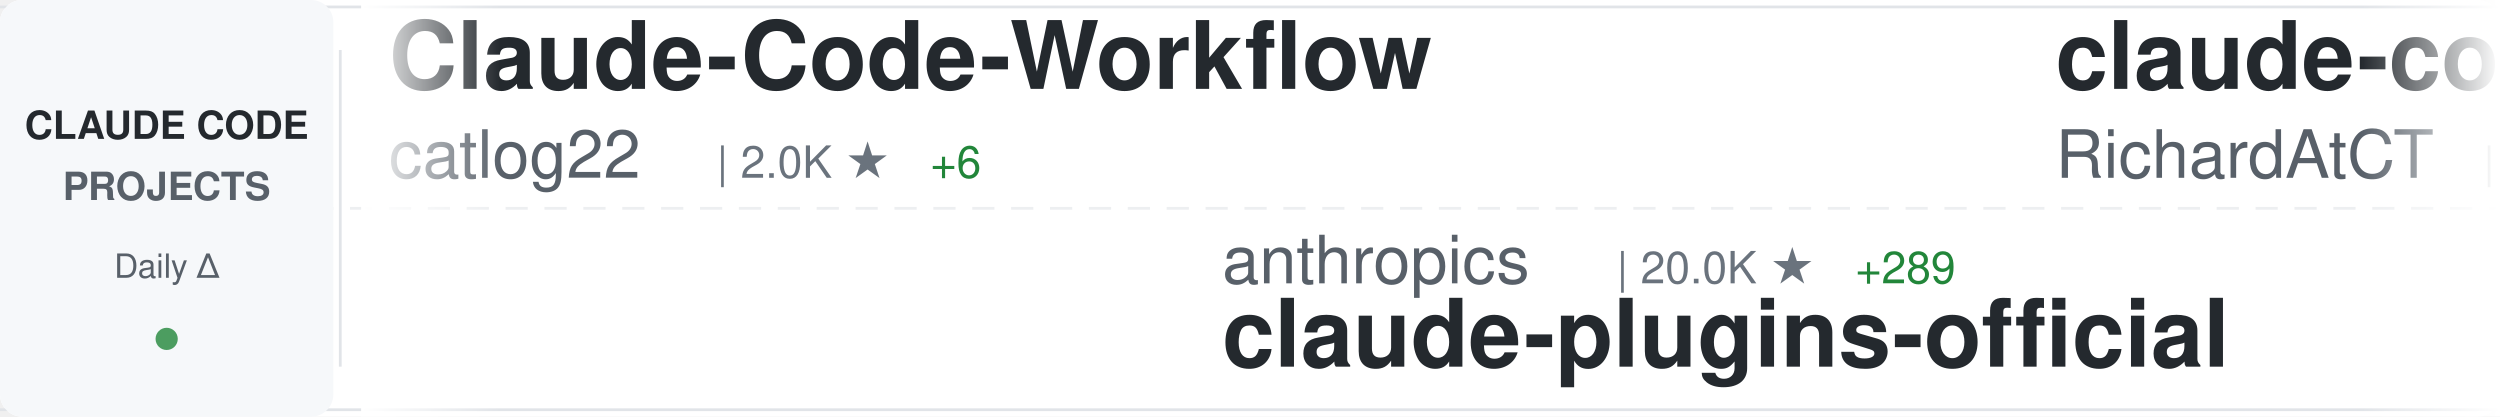
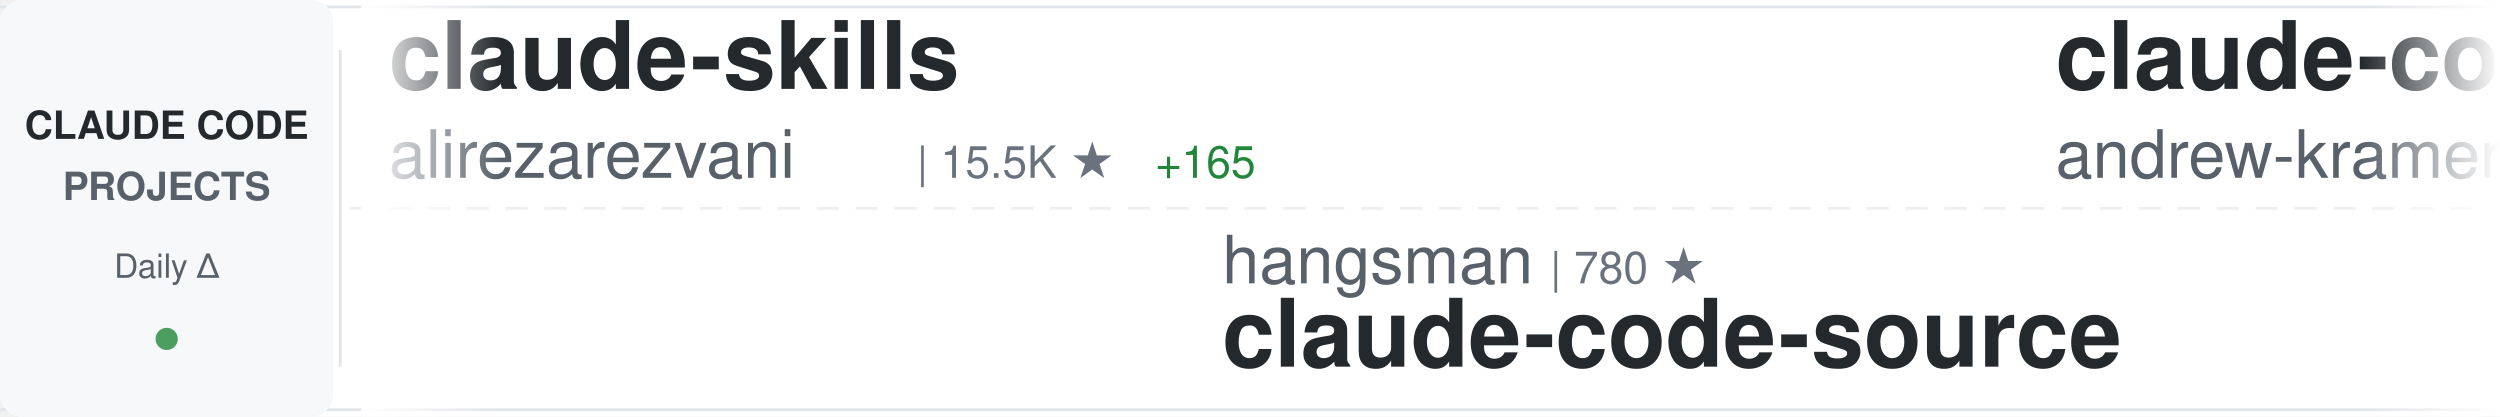
<svg xmlns="http://www.w3.org/2000/svg" width="900" height="150">
  <defs>
    <linearGradient id="awesomeLeftFade" x1="0%" y1="0%" x2="100%" y2="0%">
      <stop offset="0%" style="stop-color:#ffffff;stop-opacity:1" />
      <stop offset="100%" style="stop-color:#ffffff;stop-opacity:0" />
    </linearGradient>
    <linearGradient id="awesomeRightFade" x1="0%" y1="0%" x2="100%" y2="0%">
      <stop offset="0%" style="stop-color:#ffffff;stop-opacity:0" />
      <stop offset="100%" style="stop-color:#ffffff;stop-opacity:1" />
    </linearGradient>
  </defs>
  <rect width="900" height="150" fill="#ffffff" rx="8" />
  <rect x="0" y="2" width="900" height="1" fill="#e1e4e8" />
  <rect x="0" y="147" width="900" height="1" fill="#e1e4e8" />
  <line x1="0" y1="75" x2="900" y2="75" stroke="#e1e4e8" stroke-width="1" stroke-dasharray="8 6" opacity="0.6" />
  <rect x="0" y="0" width="120" height="150" fill="#f6f8fa" rx="8" />
  <text x="60" y="50" font-family="-apple-system, BlinkMacSystemFont, 'Segoe UI', Helvetica, Arial, sans-serif" font-size="14" font-weight="600" fill="#24292e" text-anchor="middle">CLAUDE CODE</text>
  <text x="60" y="72" font-family="-apple-system, BlinkMacSystemFont, 'Segoe UI', Helvetica, Arial, sans-serif" font-size="14" font-weight="600" fill="#586069" text-anchor="middle">PROJECTS</text>
  <text x="60" y="100" font-family="-apple-system, BlinkMacSystemFont, 'Segoe UI', Helvetica, Arial, sans-serif" font-size="12" font-weight="500" fill="#586069" text-anchor="middle">Daily Δ</text>
  <circle cx="60" cy="122" r="4" fill="#22863a" opacity="0.8" />
  <rect x="122" y="18" width="1" height="114" fill="#e1e4e8" />
  <clipPath id="awesomeTickerClip">
    <rect x="130" y="0" width="770" height="150" />
  </clipPath>
  <g clip-path="url(#awesomeTickerClip)">
    <g id="awesomeTickerItems">
      <animateTransform attributeName="transform" attributeType="XML" type="translate" from="0 0" to="-3000 0" dur="54s" repeatCount="indefinite" />
      <g transform="translate(0, 0)">
-         <text x="140" y="32" font-family="-apple-system, BlinkMacSystemFont, 'Segoe UI', Helvetica, Arial, sans-serif" font-size="34" font-weight="600" fill="#24292e">Claude-Code-Workflow</text>
-         <text x="140" y="64" font-family="-apple-system, BlinkMacSystemFont, 'Segoe UI', Helvetica, Arial, sans-serif" font-size="24" font-weight="400" fill="#586069">catlog22</text>
-         <text x="258" y="64" font-family="-apple-system, BlinkMacSystemFont, 'Segoe UI', Helvetica, Arial, sans-serif" font-size="16" font-weight="500" fill="#6a737d">| 2.0K ★</text>
-         <text x="335" y="64" font-family="-apple-system, BlinkMacSystemFont, 'Segoe UI', Helvetica, Arial, sans-serif" font-size="16" font-weight="500" fill="#22863a"> +6</text>
+         <text x="140" y="32" font-family="-apple-system, BlinkMacSystemFont, 'Segoe UI', Helvetica, Arial, sans-serif" font-size="34" font-weight="600" fill="#24292e">claude-skills</text>
+         <text x="140" y="64" font-family="-apple-system, BlinkMacSystemFont, 'Segoe UI', Helvetica, Arial, sans-serif" font-size="24" font-weight="400" fill="#586069">alirezarezvani</text>
+         <text x="330" y="64" font-family="-apple-system, BlinkMacSystemFont, 'Segoe UI', Helvetica, Arial, sans-serif" font-size="16" font-weight="500" fill="#6a737d">| 15.5K ★</text>
+         <text x="416" y="64" font-family="-apple-system, BlinkMacSystemFont, 'Segoe UI', Helvetica, Arial, sans-serif" font-size="16" font-weight="500" fill="#22863a"> +165</text>
      </g>
      <g transform="translate(300, 0)">
-         <text x="140" y="102" font-family="-apple-system, BlinkMacSystemFont, 'Segoe UI', Helvetica, Arial, sans-serif" font-size="24" font-weight="400" fill="#586069">anthropics</text>
-         <text x="282" y="102" font-family="-apple-system, BlinkMacSystemFont, 'Segoe UI', Helvetica, Arial, sans-serif" font-size="16" font-weight="500" fill="#6a737d">| 20.0K ★</text>
-         <text x="368" y="102" font-family="-apple-system, BlinkMacSystemFont, 'Segoe UI', Helvetica, Arial, sans-serif" font-size="16" font-weight="500" fill="#22863a"> +289</text>
-         <text x="140" y="132" font-family="-apple-system, BlinkMacSystemFont, 'Segoe UI', Helvetica, Arial, sans-serif" font-size="34" font-weight="600" fill="#24292e">claude-plugins-official</text>
+         <text x="140" y="102" font-family="-apple-system, BlinkMacSystemFont, 'Segoe UI', Helvetica, Arial, sans-serif" font-size="24" font-weight="400" fill="#586069">hangsman</text>
+         <text x="258" y="102" font-family="-apple-system, BlinkMacSystemFont, 'Segoe UI', Helvetica, Arial, sans-serif" font-size="16" font-weight="500" fill="#6a737d">| 780 ★</text>
+         <text x="140" y="132" font-family="-apple-system, BlinkMacSystemFont, 'Segoe UI', Helvetica, Arial, sans-serif" font-size="34" font-weight="600" fill="#24292e">claude-code-source</text>
      </g>
      <g transform="translate(600, 0)">
-         <text x="140" y="32" font-family="-apple-system, BlinkMacSystemFont, 'Segoe UI', Helvetica, Arial, sans-serif" font-size="34" font-weight="600" fill="#24292e">claude-code-telegram</text>
-         <text x="140" y="64" font-family="-apple-system, BlinkMacSystemFont, 'Segoe UI', Helvetica, Arial, sans-serif" font-size="24" font-weight="400" fill="#586069">RichardAtCT</text>
-         <text x="294" y="64" font-family="-apple-system, BlinkMacSystemFont, 'Segoe UI', Helvetica, Arial, sans-serif" font-size="16" font-weight="500" fill="#6a737d">| 2.6K ★</text>
-         <text x="371" y="64" font-family="-apple-system, BlinkMacSystemFont, 'Segoe UI', Helvetica, Arial, sans-serif" font-size="16" font-weight="500" fill="#22863a"> +2</text>
+         <text x="140" y="32" font-family="-apple-system, BlinkMacSystemFont, 'Segoe UI', Helvetica, Arial, sans-serif" font-size="34" font-weight="600" fill="#24292e">claude-code-source-build</text>
+         <text x="140" y="64" font-family="-apple-system, BlinkMacSystemFont, 'Segoe UI', Helvetica, Arial, sans-serif" font-size="24" font-weight="400" fill="#586069">andrew-kramer-inno</text>
+         <text x="378" y="64" font-family="-apple-system, BlinkMacSystemFont, 'Segoe UI', Helvetica, Arial, sans-serif" font-size="16" font-weight="500" fill="#6a737d">| 589 ★</text>
      </g>
      <g transform="translate(900, 0)">
-         <text x="140" y="102" font-family="-apple-system, BlinkMacSystemFont, 'Segoe UI', Helvetica, Arial, sans-serif" font-size="24" font-weight="400" fill="#586069">mehmoodosman</text>
-         <text x="306" y="102" font-family="-apple-system, BlinkMacSystemFont, 'Segoe UI', Helvetica, Arial, sans-serif" font-size="16" font-weight="500" fill="#6a737d">| 169 ★</text>
+         <text x="140" y="102" font-family="-apple-system, BlinkMacSystemFont, 'Segoe UI', Helvetica, Arial, sans-serif" font-size="24" font-weight="400" fill="#586069">anthropics</text>
+         <text x="282" y="102" font-family="-apple-system, BlinkMacSystemFont, 'Segoe UI', Helvetica, Arial, sans-serif" font-size="16" font-weight="500" fill="#6a737d">| 125.0K ★</text>
+         <text x="377" y="102" font-family="-apple-system, BlinkMacSystemFont, 'Segoe UI', Helvetica, Arial, sans-serif" font-size="16" font-weight="500" fill="#22863a"> +337</text>
        <text x="140" y="132" font-family="-apple-system, BlinkMacSystemFont, 'Segoe UI', Helvetica, Arial, sans-serif" font-size="34" font-weight="600" fill="#24292e">claude-code</text>
      </g>
      <g transform="translate(1200, 0)">
-         <text x="140" y="32" font-family="-apple-system, BlinkMacSystemFont, 'Segoe UI', Helvetica, Arial, sans-serif" font-size="34" font-weight="600" fill="#24292e">claude-code-sub-agents</text>
-         <text x="140" y="64" font-family="-apple-system, BlinkMacSystemFont, 'Segoe UI', Helvetica, Arial, sans-serif" font-size="24" font-weight="400" fill="#586069">lst97</text>
-         <text x="222" y="64" font-family="-apple-system, BlinkMacSystemFont, 'Segoe UI', Helvetica, Arial, sans-serif" font-size="16" font-weight="500" fill="#6a737d">| 1.6K ★</text>
-         <text x="299" y="64" font-family="-apple-system, BlinkMacSystemFont, 'Segoe UI', Helvetica, Arial, sans-serif" font-size="16" font-weight="500" fill="#22863a"> +2</text>
+         <text x="140" y="32" font-family="-apple-system, BlinkMacSystemFont, 'Segoe UI', Helvetica, Arial, sans-serif" font-size="34" font-weight="600" fill="#24292e">claude-code-templates</text>
+         <text x="140" y="64" font-family="-apple-system, BlinkMacSystemFont, 'Segoe UI', Helvetica, Arial, sans-serif" font-size="24" font-weight="400" fill="#586069">davila7</text>
+         <text x="246" y="64" font-family="-apple-system, BlinkMacSystemFont, 'Segoe UI', Helvetica, Arial, sans-serif" font-size="16" font-weight="500" fill="#6a737d">| 27.4K ★</text>
+         <text x="332" y="64" font-family="-apple-system, BlinkMacSystemFont, 'Segoe UI', Helvetica, Arial, sans-serif" font-size="16" font-weight="500" fill="#22863a"> +21</text>
      </g>
      <g transform="translate(1500, 0)">
-         <text x="140" y="102" font-family="-apple-system, BlinkMacSystemFont, 'Segoe UI', Helvetica, Arial, sans-serif" font-size="24" font-weight="400" fill="#586069">Yuyz0112</text>
-         <text x="258" y="102" font-family="-apple-system, BlinkMacSystemFont, 'Segoe UI', Helvetica, Arial, sans-serif" font-size="16" font-weight="500" fill="#6a737d">| 2.4K ★</text>
-         <text x="140" y="132" font-family="-apple-system, BlinkMacSystemFont, 'Segoe UI', Helvetica, Arial, sans-serif" font-size="34" font-weight="600" fill="#24292e">claude-code-reverse</text>
+         <text x="140" y="102" font-family="-apple-system, BlinkMacSystemFont, 'Segoe UI', Helvetica, Arial, sans-serif" font-size="24" font-weight="400" fill="#586069">ykdojo</text>
+         <text x="234" y="102" font-family="-apple-system, BlinkMacSystemFont, 'Segoe UI', Helvetica, Arial, sans-serif" font-size="16" font-weight="500" fill="#6a737d">| 8.4K ★</text>
+         <text x="311" y="102" font-family="-apple-system, BlinkMacSystemFont, 'Segoe UI', Helvetica, Arial, sans-serif" font-size="16" font-weight="500" fill="#22863a"> +20</text>
+         <text x="140" y="132" font-family="-apple-system, BlinkMacSystemFont, 'Segoe UI', Helvetica, Arial, sans-serif" font-size="34" font-weight="600" fill="#24292e">claude-code-tips</text>
      </g>
      <g transform="translate(1800, 0)">
-         <text x="140" y="32" font-family="-apple-system, BlinkMacSystemFont, 'Segoe UI', Helvetica, Arial, sans-serif" font-size="34" font-weight="600" fill="#24292e">claude-code</text>
-         <text x="140" y="64" font-family="-apple-system, BlinkMacSystemFont, 'Segoe UI', Helvetica, Arial, sans-serif" font-size="24" font-weight="400" fill="#586069">RishabhK103</text>
-         <text x="294" y="64" font-family="-apple-system, BlinkMacSystemFont, 'Segoe UI', Helvetica, Arial, sans-serif" font-size="16" font-weight="500" fill="#6a737d">| 82 ★</text>
+         <text x="140" y="32" font-family="-apple-system, BlinkMacSystemFont, 'Segoe UI', Helvetica, Arial, sans-serif" font-size="34" font-weight="600" fill="#24292e">ECC</text>
+         <text x="140" y="64" font-family="-apple-system, BlinkMacSystemFont, 'Segoe UI', Helvetica, Arial, sans-serif" font-size="24" font-weight="400" fill="#586069">affaan-m</text>
+         <text x="258" y="64" font-family="-apple-system, BlinkMacSystemFont, 'Segoe UI', Helvetica, Arial, sans-serif" font-size="16" font-weight="500" fill="#6a737d">| 187.1K ★</text>
+         <text x="353" y="64" font-family="-apple-system, BlinkMacSystemFont, 'Segoe UI', Helvetica, Arial, sans-serif" font-size="16" font-weight="500" fill="#22863a"> +707</text>
      </g>
      <g transform="translate(2100, 0)">
-         <text x="140" y="102" font-family="-apple-system, BlinkMacSystemFont, 'Segoe UI', Helvetica, Arial, sans-serif" font-size="24" font-weight="400" fill="#586069">zebbern</text>
-         <text x="246" y="102" font-family="-apple-system, BlinkMacSystemFont, 'Segoe UI', Helvetica, Arial, sans-serif" font-size="16" font-weight="500" fill="#6a737d">| 4.1K ★</text>
-         <text x="323" y="102" font-family="-apple-system, BlinkMacSystemFont, 'Segoe UI', Helvetica, Arial, sans-serif" font-size="16" font-weight="500" fill="#22863a"> +6</text>
-         <text x="140" y="132" font-family="-apple-system, BlinkMacSystemFont, 'Segoe UI', Helvetica, Arial, sans-serif" font-size="34" font-weight="600" fill="#24292e">claude-code-guide</text>
+         <text x="140" y="102" font-family="-apple-system, BlinkMacSystemFont, 'Segoe UI', Helvetica, Arial, sans-serif" font-size="24" font-weight="400" fill="#586069">Windy3f3f3f3f</text>
+         <text x="318" y="102" font-family="-apple-system, BlinkMacSystemFont, 'Segoe UI', Helvetica, Arial, sans-serif" font-size="16" font-weight="500" fill="#6a737d">| 1.2K ★</text>
+         <text x="395" y="102" font-family="-apple-system, BlinkMacSystemFont, 'Segoe UI', Helvetica, Arial, sans-serif" font-size="16" font-weight="500" fill="#22863a"> +11</text>
+         <text x="140" y="132" font-family="-apple-system, BlinkMacSystemFont, 'Segoe UI', Helvetica, Arial, sans-serif" font-size="34" font-weight="600" fill="#24292e">claude-code-from-scratch</text>
      </g>
      <g transform="translate(2400, 0)">
-         <text x="140" y="32" font-family="-apple-system, BlinkMacSystemFont, 'Segoe UI', Helvetica, Arial, sans-serif" font-size="34" font-weight="600" fill="#24292e">claude-code</text>
-         <text x="140" y="64" font-family="-apple-system, BlinkMacSystemFont, 'Segoe UI', Helvetica, Arial, sans-serif" font-size="24" font-weight="400" fill="#586069">codeaashu</text>
-         <text x="270" y="64" font-family="-apple-system, BlinkMacSystemFont, 'Segoe UI', Helvetica, Arial, sans-serif" font-size="16" font-weight="500" fill="#6a737d">| 2.7K ★</text>
-         <text x="347" y="64" font-family="-apple-system, BlinkMacSystemFont, 'Segoe UI', Helvetica, Arial, sans-serif" font-size="16" font-weight="500" fill="#22863a"> +19</text>
+         <text x="140" y="32" font-family="-apple-system, BlinkMacSystemFont, 'Segoe UI', Helvetica, Arial, sans-serif" font-size="34" font-weight="600" fill="#24292e">agents</text>
+         <text x="140" y="64" font-family="-apple-system, BlinkMacSystemFont, 'Segoe UI', Helvetica, Arial, sans-serif" font-size="24" font-weight="400" fill="#586069">wshobson</text>
+         <text x="258" y="64" font-family="-apple-system, BlinkMacSystemFont, 'Segoe UI', Helvetica, Arial, sans-serif" font-size="16" font-weight="500" fill="#6a737d">| 35.7K ★</text>
+         <text x="344" y="64" font-family="-apple-system, BlinkMacSystemFont, 'Segoe UI', Helvetica, Arial, sans-serif" font-size="16" font-weight="500" fill="#22863a"> +72</text>
      </g>
      <g transform="translate(2700, 0)">
-         <text x="140" y="102" font-family="-apple-system, BlinkMacSystemFont, 'Segoe UI', Helvetica, Arial, sans-serif" font-size="24" font-weight="400" fill="#586069">lowcortisolprogrammer</text>
-         <text x="414" y="102" font-family="-apple-system, BlinkMacSystemFont, 'Segoe UI', Helvetica, Arial, sans-serif" font-size="16" font-weight="500" fill="#6a737d">| 171 ★</text>
-         <text x="140" y="132" font-family="-apple-system, BlinkMacSystemFont, 'Segoe UI', Helvetica, Arial, sans-serif" font-size="34" font-weight="600" fill="#24292e">claude-code</text>
+         <text x="140" y="102" font-family="-apple-system, BlinkMacSystemFont, 'Segoe UI', Helvetica, Arial, sans-serif" font-size="24" font-weight="400" fill="#586069">anthropics</text>
+         <text x="282" y="102" font-family="-apple-system, BlinkMacSystemFont, 'Segoe UI', Helvetica, Arial, sans-serif" font-size="16" font-weight="500" fill="#6a737d">| 7.7K ★</text>
+         <text x="359" y="102" font-family="-apple-system, BlinkMacSystemFont, 'Segoe UI', Helvetica, Arial, sans-serif" font-size="16" font-weight="500" fill="#22863a"> +17</text>
+         <text x="140" y="132" font-family="-apple-system, BlinkMacSystemFont, 'Segoe UI', Helvetica, Arial, sans-serif" font-size="34" font-weight="600" fill="#24292e">claude-code-action</text>
      </g>
      <g transform="translate(3000, 0)">
-         <text x="140" y="32" font-family="-apple-system, BlinkMacSystemFont, 'Segoe UI', Helvetica, Arial, sans-serif" font-size="34" font-weight="600" fill="#24292e">Claude-Code-Workflow</text>
-         <text x="140" y="64" font-family="-apple-system, BlinkMacSystemFont, 'Segoe UI', Helvetica, Arial, sans-serif" font-size="24" font-weight="400" fill="#586069">catlog22</text>
-         <text x="258" y="64" font-family="-apple-system, BlinkMacSystemFont, 'Segoe UI', Helvetica, Arial, sans-serif" font-size="16" font-weight="500" fill="#6a737d">| 2.0K ★</text>
-         <text x="335" y="64" font-family="-apple-system, BlinkMacSystemFont, 'Segoe UI', Helvetica, Arial, sans-serif" font-size="16" font-weight="500" fill="#22863a"> +6</text>
+         <text x="140" y="32" font-family="-apple-system, BlinkMacSystemFont, 'Segoe UI', Helvetica, Arial, sans-serif" font-size="34" font-weight="600" fill="#24292e">claude-skills</text>
+         <text x="140" y="64" font-family="-apple-system, BlinkMacSystemFont, 'Segoe UI', Helvetica, Arial, sans-serif" font-size="24" font-weight="400" fill="#586069">alirezarezvani</text>
+         <text x="330" y="64" font-family="-apple-system, BlinkMacSystemFont, 'Segoe UI', Helvetica, Arial, sans-serif" font-size="16" font-weight="500" fill="#6a737d">| 15.5K ★</text>
+         <text x="416" y="64" font-family="-apple-system, BlinkMacSystemFont, 'Segoe UI', Helvetica, Arial, sans-serif" font-size="16" font-weight="500" fill="#22863a"> +165</text>
      </g>
      <g transform="translate(3300, 0)">
-         <text x="140" y="102" font-family="-apple-system, BlinkMacSystemFont, 'Segoe UI', Helvetica, Arial, sans-serif" font-size="24" font-weight="400" fill="#586069">anthropics</text>
-         <text x="282" y="102" font-family="-apple-system, BlinkMacSystemFont, 'Segoe UI', Helvetica, Arial, sans-serif" font-size="16" font-weight="500" fill="#6a737d">| 20.0K ★</text>
-         <text x="368" y="102" font-family="-apple-system, BlinkMacSystemFont, 'Segoe UI', Helvetica, Arial, sans-serif" font-size="16" font-weight="500" fill="#22863a"> +289</text>
-         <text x="140" y="132" font-family="-apple-system, BlinkMacSystemFont, 'Segoe UI', Helvetica, Arial, sans-serif" font-size="34" font-weight="600" fill="#24292e">claude-plugins-official</text>
+         <text x="140" y="102" font-family="-apple-system, BlinkMacSystemFont, 'Segoe UI', Helvetica, Arial, sans-serif" font-size="24" font-weight="400" fill="#586069">hangsman</text>
+         <text x="258" y="102" font-family="-apple-system, BlinkMacSystemFont, 'Segoe UI', Helvetica, Arial, sans-serif" font-size="16" font-weight="500" fill="#6a737d">| 780 ★</text>
+         <text x="140" y="132" font-family="-apple-system, BlinkMacSystemFont, 'Segoe UI', Helvetica, Arial, sans-serif" font-size="34" font-weight="600" fill="#24292e">claude-code-source</text>
      </g>
      <g transform="translate(3600, 0)">
-         <text x="140" y="32" font-family="-apple-system, BlinkMacSystemFont, 'Segoe UI', Helvetica, Arial, sans-serif" font-size="34" font-weight="600" fill="#24292e">claude-code-telegram</text>
-         <text x="140" y="64" font-family="-apple-system, BlinkMacSystemFont, 'Segoe UI', Helvetica, Arial, sans-serif" font-size="24" font-weight="400" fill="#586069">RichardAtCT</text>
-         <text x="294" y="64" font-family="-apple-system, BlinkMacSystemFont, 'Segoe UI', Helvetica, Arial, sans-serif" font-size="16" font-weight="500" fill="#6a737d">| 2.6K ★</text>
-         <text x="371" y="64" font-family="-apple-system, BlinkMacSystemFont, 'Segoe UI', Helvetica, Arial, sans-serif" font-size="16" font-weight="500" fill="#22863a"> +2</text>
+         <text x="140" y="32" font-family="-apple-system, BlinkMacSystemFont, 'Segoe UI', Helvetica, Arial, sans-serif" font-size="34" font-weight="600" fill="#24292e">claude-code-source-build</text>
+         <text x="140" y="64" font-family="-apple-system, BlinkMacSystemFont, 'Segoe UI', Helvetica, Arial, sans-serif" font-size="24" font-weight="400" fill="#586069">andrew-kramer-inno</text>
+         <text x="378" y="64" font-family="-apple-system, BlinkMacSystemFont, 'Segoe UI', Helvetica, Arial, sans-serif" font-size="16" font-weight="500" fill="#6a737d">| 589 ★</text>
      </g>
      <g transform="translate(3900, 0)">
-         <text x="140" y="102" font-family="-apple-system, BlinkMacSystemFont, 'Segoe UI', Helvetica, Arial, sans-serif" font-size="24" font-weight="400" fill="#586069">mehmoodosman</text>
-         <text x="306" y="102" font-family="-apple-system, BlinkMacSystemFont, 'Segoe UI', Helvetica, Arial, sans-serif" font-size="16" font-weight="500" fill="#6a737d">| 169 ★</text>
+         <text x="140" y="102" font-family="-apple-system, BlinkMacSystemFont, 'Segoe UI', Helvetica, Arial, sans-serif" font-size="24" font-weight="400" fill="#586069">anthropics</text>
+         <text x="282" y="102" font-family="-apple-system, BlinkMacSystemFont, 'Segoe UI', Helvetica, Arial, sans-serif" font-size="16" font-weight="500" fill="#6a737d">| 125.0K ★</text>
+         <text x="377" y="102" font-family="-apple-system, BlinkMacSystemFont, 'Segoe UI', Helvetica, Arial, sans-serif" font-size="16" font-weight="500" fill="#22863a"> +337</text>
        <text x="140" y="132" font-family="-apple-system, BlinkMacSystemFont, 'Segoe UI', Helvetica, Arial, sans-serif" font-size="34" font-weight="600" fill="#24292e">claude-code</text>
      </g>
    </g>
  </g>
  <rect x="130" y="0" width="50" height="150" fill="url(#awesomeLeftFade)" />
  <rect x="850" y="0" width="50" height="150" fill="url(#awesomeRightFade)" />
</svg>
